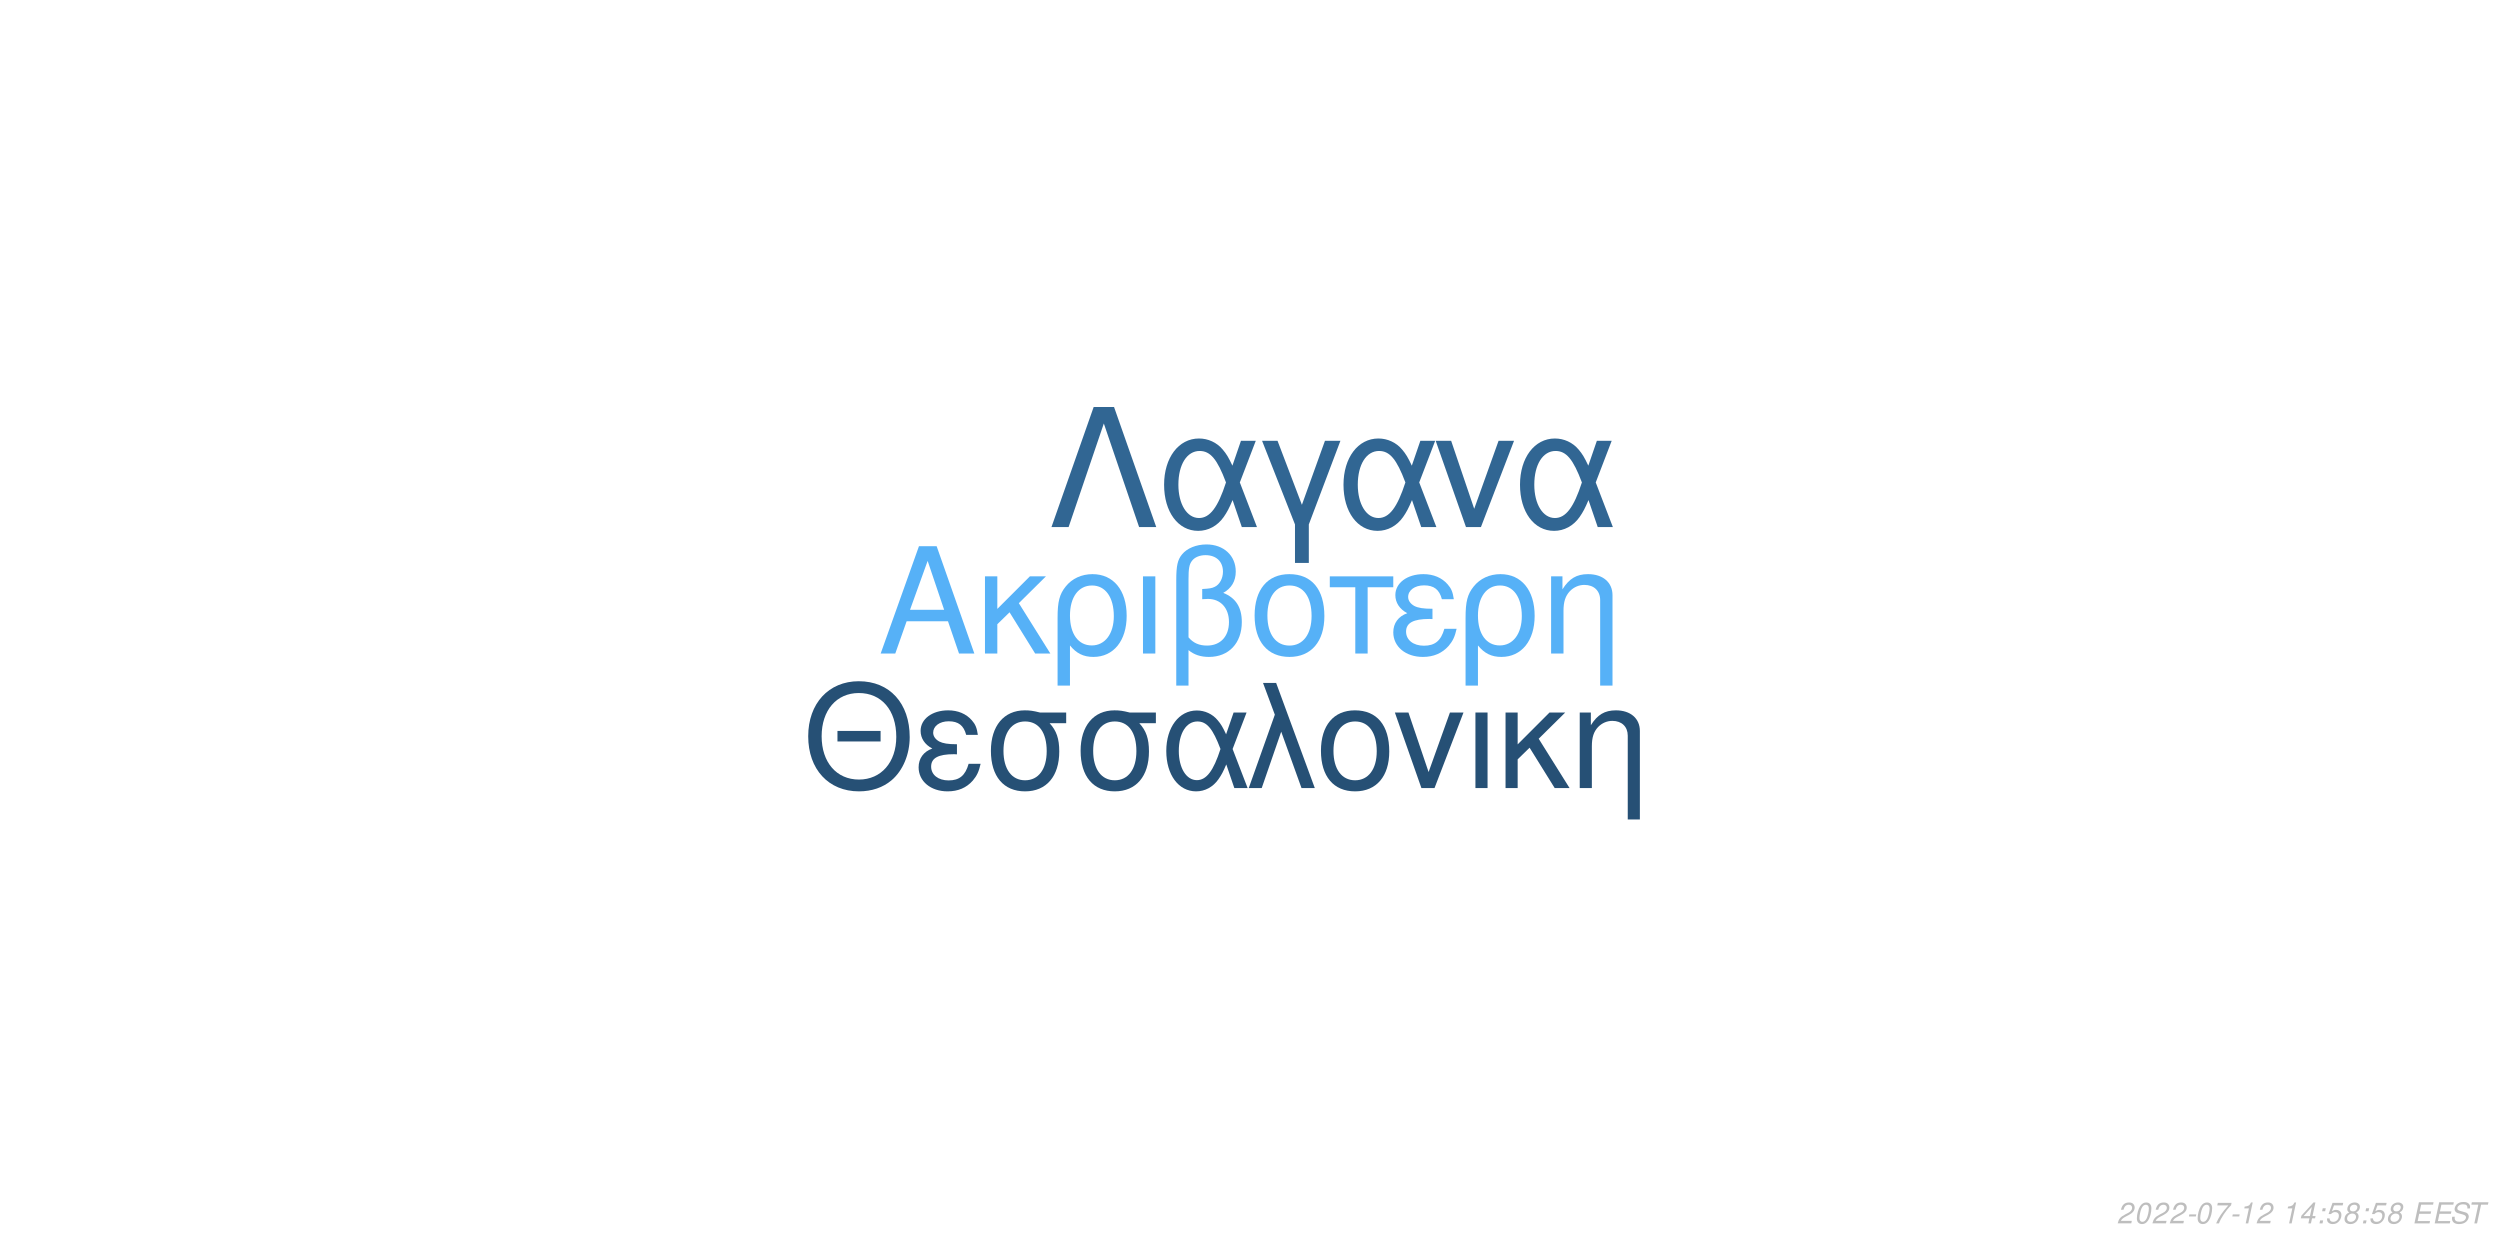
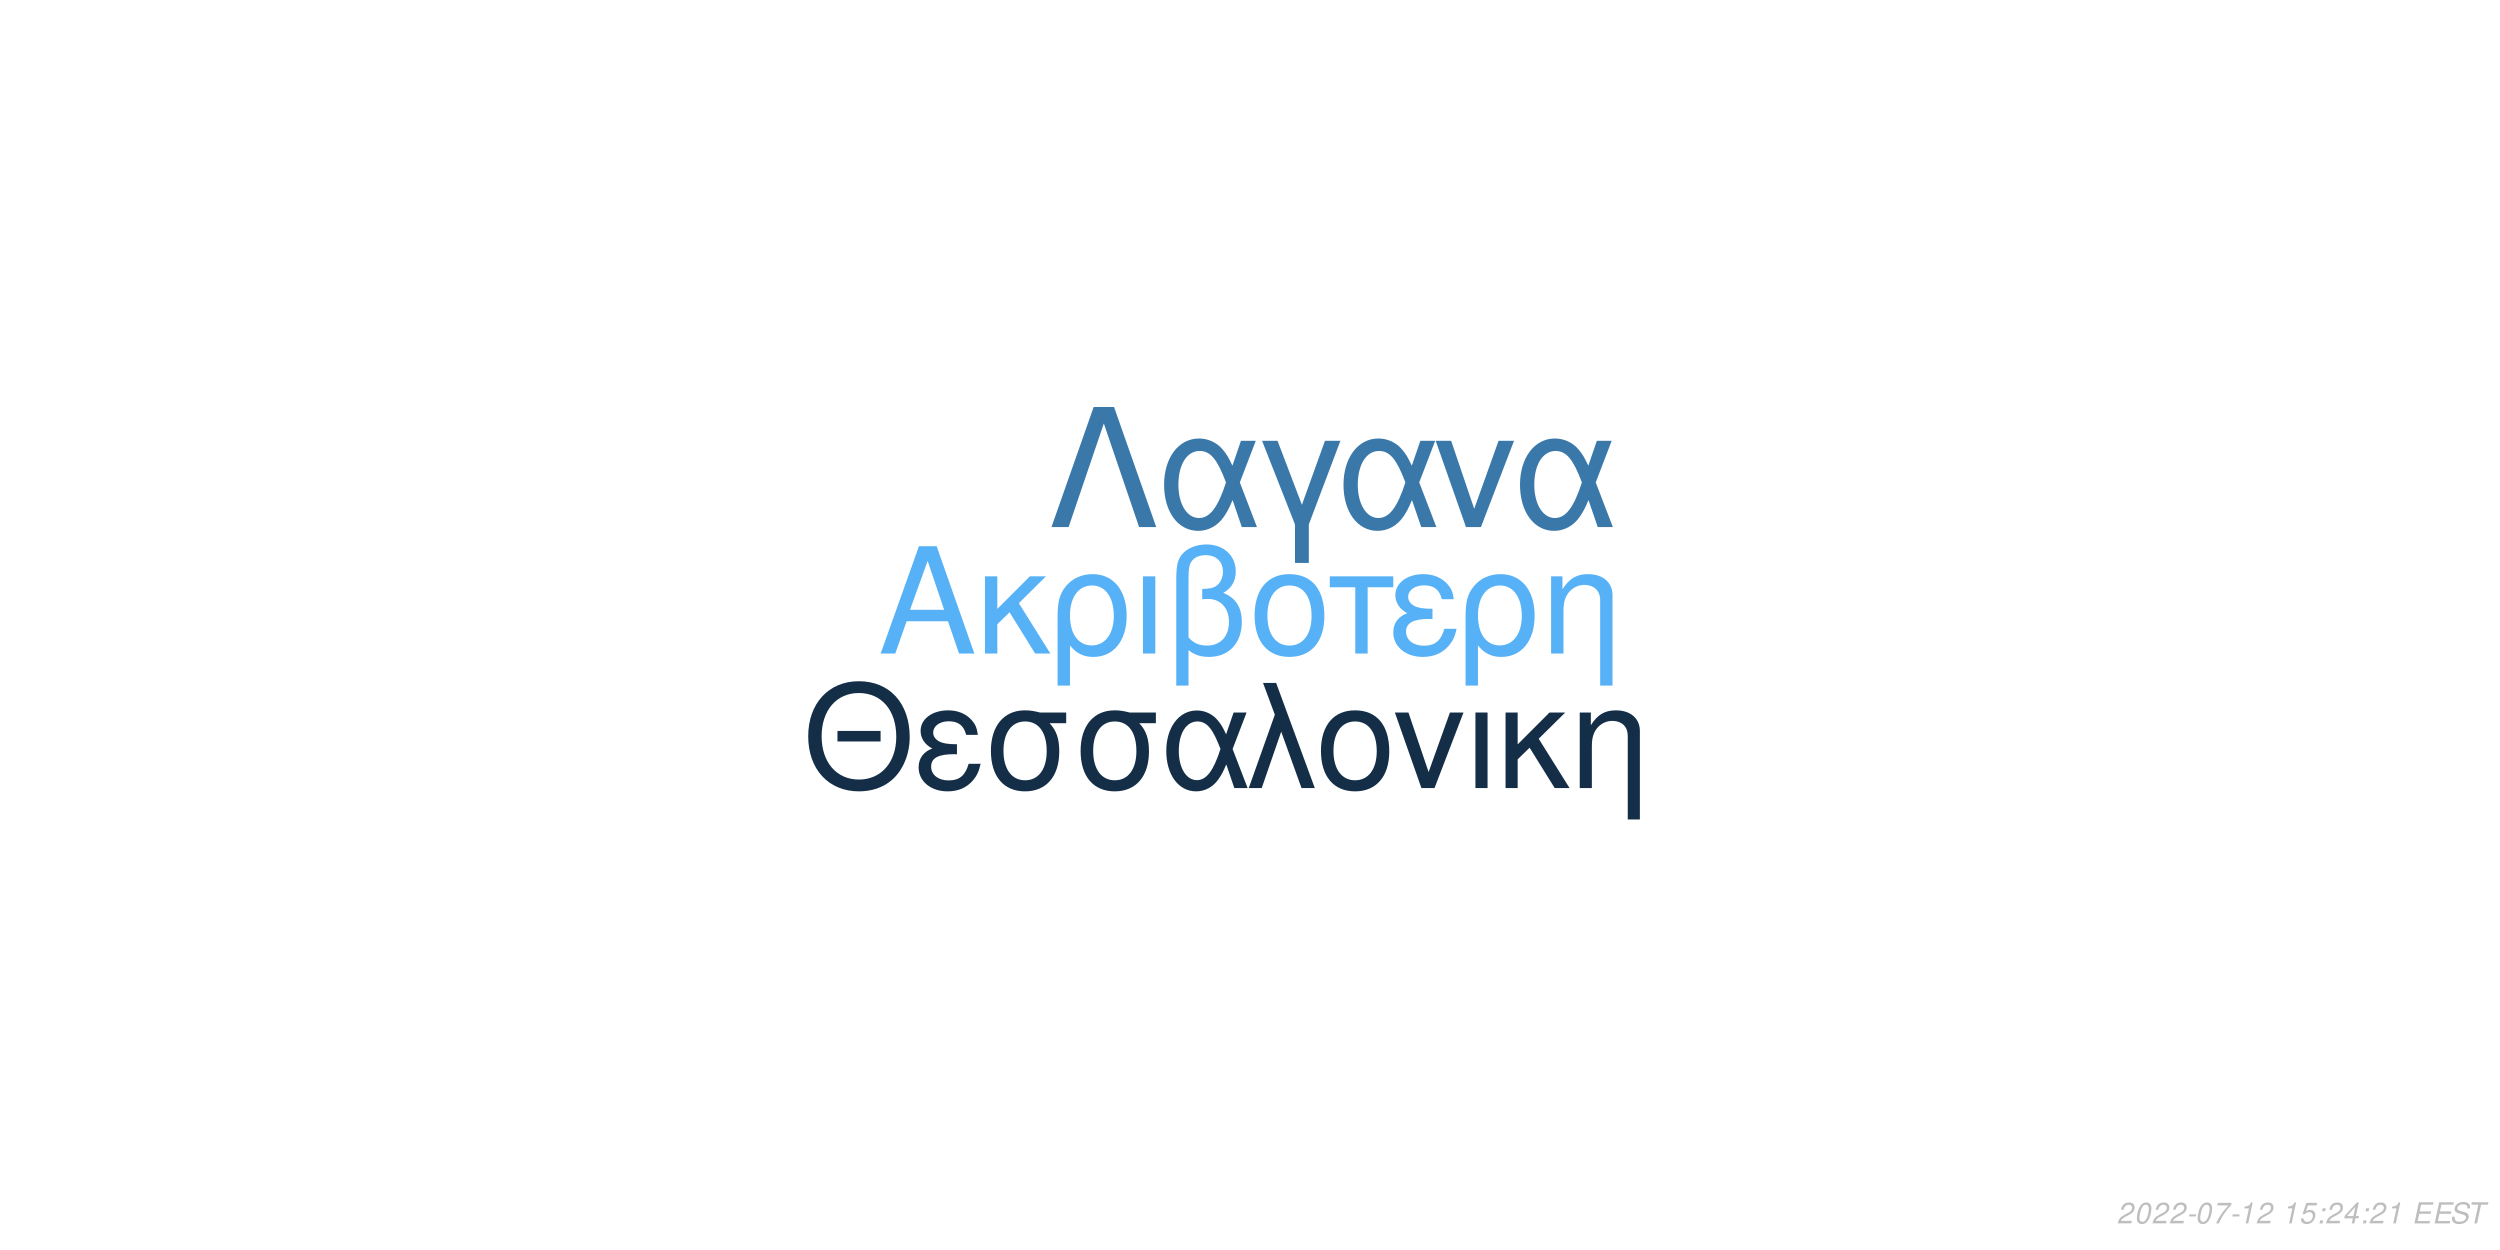
<svg xmlns="http://www.w3.org/2000/svg" xmlns:xlink="http://www.w3.org/1999/xlink" width="864pt" height="432pt" viewBox="0 0 864 432" version="1.1">
  <defs>
    <g>
      <symbol overflow="visible" id="glyph0-0">
        <path style="stroke:none;" d="" />
      </symbol>
      <symbol overflow="visible" id="glyph0-1">
        <path style="stroke:none;" d="M 24.125 -11.141 L 27.938 0 L 33.234 0 L 20.203 -37.094 L 14.094 -37.094 L 0.859 0 L 5.906 0 L 9.828 -11.141 Z M 22.797 -15.109 L 11 -15.109 L 17.094 -32.016 Z M 22.797 -15.109 " />
      </symbol>
      <symbol overflow="visible" id="glyph0-2">
        <path style="stroke:none;" d="M 7.172 -15.422 L 7.172 -26.672 L 2.906 -26.672 L 2.906 0 L 7.172 0 L 7.172 -10.125 L 11.406 -14.25 L 20.25 0 L 25.5 0 L 14.609 -17.406 L 23.969 -26.672 L 18.422 -26.672 Z M 7.172 -15.422 " />
      </symbol>
      <symbol overflow="visible" id="glyph0-3">
        <path style="stroke:none;" d="M 3 11.094 L 7.281 11.094 L 7.281 -2.797 C 9.516 -0.047 11.953 1.172 15.375 1.172 C 22.344 1.172 26.875 -4.422 26.875 -13.031 C 26.875 -21.891 22.297 -27.438 15.062 -27.438 C 11.297 -27.438 7.984 -25.906 5.797 -23.156 C 3.672 -20.516 3 -17.969 3 -12.359 Z M 14.906 -23.516 C 19.547 -23.516 22.438 -19.438 22.438 -12.922 C 22.438 -6.812 19.391 -2.797 14.812 -2.797 C 10.172 -2.797 7.281 -6.766 7.281 -13.125 C 7.281 -19.484 10.234 -23.516 14.906 -23.516 Z M 14.906 -23.516 " />
      </symbol>
      <symbol overflow="visible" id="glyph0-4">
        <path style="stroke:none;" d="M 3.516 0 L 7.781 0 L 7.781 -26.672 L 3.516 -26.672 Z M 3.516 0 " />
      </symbol>
      <symbol overflow="visible" id="glyph0-5">
        <path style="stroke:none;" d="M 4.016 11.094 L 8.25 11.094 L 8.25 -1.172 C 10.172 0.406 12.422 1.172 15.312 1.172 C 22.188 1.172 26.672 -3.609 26.672 -10.891 C 26.672 -15.984 24.578 -19.234 20.25 -20.969 C 23.109 -22.547 24.578 -25.031 24.578 -28.344 C 24.578 -33.844 20.406 -37.703 14.453 -37.703 C 10.938 -37.703 7.734 -36.391 6 -34.25 C 4.484 -32.422 4.016 -30.328 4.016 -25.391 Z M 8.25 -25.656 C 8.25 -29.359 8.5 -30.844 9.469 -32.062 C 10.375 -33.281 12.156 -34 14.094 -34 C 17.812 -34 20.156 -31.812 20.156 -28.297 C 20.156 -25.953 18.984 -23.812 17.297 -23.047 C 16.281 -22.547 15.469 -22.438 12.984 -22.297 L 12.984 -18.781 C 13.734 -18.828 14.344 -18.875 14.969 -18.875 C 19.344 -18.875 22.234 -15.719 22.234 -10.891 C 22.234 -5.906 19.281 -2.75 14.656 -2.75 C 11.953 -2.75 9.922 -3.609 8.25 -5.594 Z M 8.25 -25.656 " />
      </symbol>
      <symbol overflow="visible" id="glyph0-6">
        <path style="stroke:none;" d="M 14.094 -27.438 C 6.562 -27.438 2.094 -22.094 2.094 -13.125 C 2.094 -4.125 6.562 1.172 14.141 1.172 C 21.672 1.172 26.203 -4.172 26.203 -12.922 C 26.203 -22.188 21.828 -27.438 14.094 -27.438 Z M 14.141 -23.516 C 18.938 -23.516 21.781 -19.594 21.781 -12.984 C 21.781 -6.672 18.828 -2.75 14.141 -2.75 C 9.422 -2.75 6.516 -6.672 6.516 -13.125 C 6.516 -19.594 9.422 -23.516 14.141 -23.516 Z M 14.141 -23.516 " />
      </symbol>
      <symbol overflow="visible" id="glyph0-7">
        <path style="stroke:none;" d="M 7.891 0 L 12.156 0 L 12.156 -22.906 L 21.016 -22.906 L 21.016 -26.672 L -0.922 -26.672 L -0.922 -22.906 L 7.891 -22.906 Z M 7.891 0 " />
      </symbol>
      <symbol overflow="visible" id="glyph0-8">
        <path style="stroke:none;" d="M 14.562 -15.469 C 11.344 -15.469 9.562 -15.781 8.297 -16.438 C 6.922 -17.203 6.156 -18.328 6.156 -19.547 C 6.156 -21.891 8.453 -23.562 11.656 -23.562 C 15.062 -23.562 16.953 -22.094 17.812 -18.781 L 21.938 -18.781 C 21.578 -21.266 21.062 -22.5 19.797 -23.922 C 17.812 -26.203 14.906 -27.438 11.453 -27.438 C 5.797 -27.438 1.734 -24.375 1.734 -20.203 C 1.734 -17.609 3.156 -15.375 5.859 -13.938 C 2.797 -12.875 1.016 -10.484 1.016 -7.328 C 1.016 -2.391 5.297 1.172 11.25 1.172 C 14.969 1.172 17.906 -0.109 20.156 -2.641 C 21.578 -4.328 22.297 -5.797 22.906 -8.547 L 18.672 -8.547 C 17.5 -4.422 15.422 -2.703 11.609 -2.703 C 7.938 -2.703 5.438 -4.688 5.438 -7.578 C 5.438 -10.578 7.938 -11.953 13.484 -11.953 C 13.641 -11.953 14.094 -11.953 14.562 -11.906 Z M 14.562 -15.469 " />
      </symbol>
      <symbol overflow="visible" id="glyph0-9">
        <path style="stroke:none;" d="M 3.562 -26.672 L 3.562 0 L 7.844 0 L 7.844 -14.703 C 7.844 -17.906 8.5 -19.891 10.031 -21.531 C 11.406 -22.953 13.188 -23.719 15.062 -23.719 C 18.375 -23.719 20.516 -21.672 20.516 -18.469 L 20.516 11.094 L 24.781 11.094 L 24.781 -20.156 C 24.781 -24.578 21.469 -27.438 16.328 -27.438 C 12.359 -27.438 9.828 -25.906 7.484 -22.188 L 7.484 -26.672 Z M 3.562 -26.672 " />
      </symbol>
      <symbol overflow="visible" id="glyph1-0">
        <path style="stroke:none;" d="" />
      </symbol>
      <symbol overflow="visible" id="glyph1-1">
        <path style="stroke:none;" d="M 26.859 -19.734 L 11.953 -19.734 L 11.953 -16.094 L 26.859 -16.094 Z M 19.328 -36.922 C 8.922 -36.922 1.844 -29.25 1.844 -17.891 C 1.844 -6.484 8.875 1.141 19.391 1.141 C 23.812 1.141 27.703 -0.203 30.641 -2.688 C 34.578 -6.031 36.922 -11.656 36.922 -17.594 C 36.922 -29.297 30 -36.922 19.328 -36.922 Z M 19.328 -32.844 C 27.203 -32.844 32.281 -26.906 32.281 -17.688 C 32.281 -8.922 27.062 -2.938 19.391 -2.938 C 11.609 -2.938 6.484 -8.922 6.484 -17.891 C 6.484 -26.859 11.609 -32.844 19.328 -32.844 Z M 19.328 -32.844 " />
      </symbol>
      <symbol overflow="visible" id="glyph1-2">
        <path style="stroke:none;" d="M 14.25 -15.141 C 11.109 -15.141 9.375 -15.453 8.125 -16.094 C 6.781 -16.844 6.031 -17.938 6.031 -19.141 C 6.031 -21.422 8.266 -23.078 11.406 -23.078 C 14.75 -23.078 16.594 -21.625 17.438 -18.391 L 21.469 -18.391 C 21.125 -20.828 20.625 -22.031 19.391 -23.422 C 17.438 -25.656 14.594 -26.859 11.219 -26.859 C 5.688 -26.859 1.688 -23.875 1.688 -19.781 C 1.688 -17.234 3.094 -15.047 5.734 -13.656 C 2.734 -12.609 1 -10.266 1 -7.172 C 1 -2.344 5.188 1.141 11.016 1.141 C 14.656 1.141 17.547 -0.094 19.734 -2.594 C 21.125 -4.234 21.828 -5.688 22.422 -8.375 L 18.281 -8.375 C 17.141 -4.328 15.094 -2.641 11.359 -2.641 C 7.766 -2.641 5.328 -4.578 5.328 -7.422 C 5.328 -10.359 7.766 -11.703 13.203 -11.703 C 13.359 -11.703 13.797 -11.703 14.25 -11.656 Z M 14.25 -15.141 " />
      </symbol>
      <symbol overflow="visible" id="glyph1-3">
        <path style="stroke:none;" d="M 29 -26.109 L 19.938 -26.109 C 17.594 -26.703 16.438 -26.859 14.703 -26.859 C 7.469 -26.859 2.984 -21.469 2.984 -12.859 C 2.984 -4.031 7.375 1.141 14.797 1.141 C 22.172 1.141 26.609 -4.078 26.609 -12.656 C 26.609 -17.047 25.656 -19.828 23.266 -22.422 L 29 -22.422 Z M 14.797 -23.016 C 19.531 -23.016 22.266 -19.234 22.266 -12.75 C 22.266 -6.531 19.438 -2.688 14.797 -2.688 C 10.172 -2.688 7.328 -6.531 7.328 -12.859 C 7.328 -19.188 10.172 -23.016 14.797 -23.016 Z M 14.797 -23.016 " />
      </symbol>
      <symbol overflow="visible" id="glyph1-4">
        <path style="stroke:none;" d="M 29.344 -26.109 L 24.859 -26.109 L 22.266 -18.578 C 21.125 -21.031 20.484 -22.125 19.328 -23.469 C 17.547 -25.609 14.906 -26.812 12.156 -26.812 C 5.984 -26.812 1.594 -20.984 1.594 -12.812 C 1.594 -4.578 5.828 1.141 11.906 1.141 C 14.953 1.141 17.734 -0.344 19.625 -3.047 C 20.672 -4.531 21.281 -5.688 22.328 -8.172 L 25.109 0 L 29.703 0 L 24.516 -13.5 Z M 20.328 -13.5 C 17.891 -5.922 15.453 -2.734 12.156 -2.734 C 8.516 -2.734 5.922 -6.922 5.922 -12.812 C 5.922 -18.938 8.516 -23.016 12.359 -23.016 C 15.594 -23.016 17.688 -20.531 20.328 -13.5 Z M 20.328 -13.5 " />
      </symbol>
      <symbol overflow="visible" id="glyph1-5">
        <path style="stroke:none;" d="M 1.094 0 L 5.578 0 L 12.312 -19.484 L 19.328 0 L 23.922 0 L 10.562 -36.328 L 6.031 -36.328 L 10.109 -25.359 Z M 1.094 0 " />
      </symbol>
      <symbol overflow="visible" id="glyph1-6">
        <path style="stroke:none;" d="M 13.797 -26.859 C 6.422 -26.859 2.047 -21.625 2.047 -12.859 C 2.047 -4.031 6.422 1.141 13.859 1.141 C 21.234 1.141 25.656 -4.078 25.656 -12.656 C 25.656 -21.719 21.375 -26.859 13.797 -26.859 Z M 13.859 -23.016 C 18.531 -23.016 21.328 -19.188 21.328 -12.703 C 21.328 -6.531 18.438 -2.688 13.859 -2.688 C 9.219 -2.688 6.375 -6.531 6.375 -12.859 C 6.375 -19.188 9.219 -23.016 13.859 -23.016 Z M 13.859 -23.016 " />
      </symbol>
      <symbol overflow="visible" id="glyph1-7">
        <path style="stroke:none;" d="M 14.297 0 L 24.312 -26.109 L 19.625 -26.109 L 12.25 -5.531 L 5.281 -26.109 L 0.594 -26.109 L 9.766 0 Z M 14.297 0 " />
      </symbol>
      <symbol overflow="visible" id="glyph1-8">
        <path style="stroke:none;" d="M 3.438 0 L 7.625 0 L 7.625 -26.109 L 3.438 -26.109 Z M 3.438 0 " />
      </symbol>
      <symbol overflow="visible" id="glyph1-9">
        <path style="stroke:none;" d="M 7.031 -15.094 L 7.031 -26.109 L 2.844 -26.109 L 2.844 0 L 7.031 0 L 7.031 -9.922 L 11.156 -13.953 L 19.828 0 L 24.969 0 L 14.297 -17.047 L 23.469 -26.109 L 18.031 -26.109 Z M 7.031 -15.094 " />
      </symbol>
      <symbol overflow="visible" id="glyph1-10">
        <path style="stroke:none;" d="M 3.484 -26.109 L 3.484 0 L 7.672 0 L 7.672 -14.406 C 7.672 -17.547 8.328 -19.484 9.812 -21.078 C 11.156 -22.469 12.906 -23.219 14.75 -23.219 C 17.984 -23.219 20.078 -21.234 20.078 -18.094 L 20.078 10.859 L 24.266 10.859 L 24.266 -19.734 C 24.266 -24.062 21.031 -26.859 16 -26.859 C 12.109 -26.859 9.609 -25.359 7.328 -21.719 L 7.328 -26.109 Z M 3.484 -26.109 " />
      </symbol>
      <symbol overflow="visible" id="glyph2-0">
        <path style="stroke:none;" d="" />
      </symbol>
      <symbol overflow="visible" id="glyph2-1">
        <path style="stroke:none;" d="M 22.531 -41.484 L 15.484 -41.484 L 0.906 0 L 6.828 0 L 19 -35.797 L 31.188 0 L 37.109 0 Z M 22.531 -41.484 " />
      </symbol>
      <symbol overflow="visible" id="glyph2-2">
        <path style="stroke:none;" d="M 33.516 -29.812 L 28.391 -29.812 L 25.438 -21.219 C 24.125 -24.016 23.391 -25.266 22.078 -26.797 C 20.031 -29.25 17.016 -30.609 13.891 -30.609 C 6.828 -30.609 1.828 -23.953 1.828 -14.625 C 1.828 -5.234 6.656 1.312 13.594 1.312 C 17.078 1.312 20.266 -0.391 22.422 -3.469 C 23.609 -5.172 24.297 -6.484 25.5 -9.328 L 28.688 0 L 33.922 0 L 28 -15.422 Z M 23.219 -15.422 C 20.422 -6.766 17.641 -3.125 13.891 -3.125 C 9.734 -3.125 6.766 -7.906 6.766 -14.625 C 6.766 -21.625 9.734 -26.297 14.109 -26.297 C 17.812 -26.297 20.203 -23.453 23.219 -15.422 Z M 23.219 -15.422 " />
      </symbol>
      <symbol overflow="visible" id="glyph2-3">
        <path style="stroke:none;" d="M 12.062 12.406 L 16.844 12.406 L 16.844 -0.906 L 27.766 -29.812 L 22.422 -29.812 L 14.453 -7.688 L 6.031 -29.812 L 0.688 -29.812 L 12.062 -0.906 Z M 12.062 12.406 " />
      </symbol>
      <symbol overflow="visible" id="glyph2-4">
        <path style="stroke:none;" d="M 16.328 0 L 27.766 -29.812 L 22.422 -29.812 L 14 -6.312 L 6.031 -29.812 L 0.688 -29.812 L 11.156 0 Z M 16.328 0 " />
      </symbol>
      <symbol overflow="visible" id="glyph3-0">
        <path style="stroke:none;" d="" />
      </symbol>
      <symbol overflow="visible" id="glyph3-1">
        <path style="stroke:none;" d="M 5.234 -0.875 L 1.469 -0.875 C 1.641 -1.375 2.203 -1.891 3.109 -2.344 L 4.234 -2.938 C 5.562 -3.625 6.219 -4.469 6.219 -5.484 C 6.219 -5.938 6.062 -6.359 5.797 -6.656 C 5.469 -7.047 4.984 -7.234 4.312 -7.234 C 2.766 -7.234 1.891 -6.453 1.484 -4.734 L 2.375 -4.734 C 2.484 -5.188 2.609 -5.484 2.797 -5.75 C 3.094 -6.203 3.609 -6.453 4.188 -6.453 C 4.891 -6.453 5.344 -6.031 5.344 -5.375 C 5.344 -4.703 4.859 -4.094 4.016 -3.656 L 2.984 -3.125 C 1.234 -2.188 0.797 -1.656 0.344 -0.016 L 5.047 -0.016 Z M 5.234 -0.875 " />
      </symbol>
      <symbol overflow="visible" id="glyph3-2">
        <path style="stroke:none;" d="M 4.203 -7.234 C 3.375 -7.234 2.688 -6.812 2.125 -5.984 C 1.484 -5.047 0.984 -3.188 0.984 -1.734 C 0.984 -1.109 1.172 -0.562 1.484 -0.266 C 1.797 0.047 2.281 0.234 2.766 0.234 C 3.625 0.234 4.281 -0.156 4.859 -1.016 C 5.516 -1.953 6 -3.797 6 -5.266 C 6 -6.5 5.328 -7.234 4.203 -7.234 Z M 4.094 -6.453 C 4.734 -6.453 5.125 -5.984 5.125 -5.156 C 5.125 -4.203 4.781 -2.625 4.406 -1.812 C 3.984 -0.938 3.516 -0.547 2.875 -0.547 C 2.25 -0.547 1.875 -1.031 1.875 -1.828 C 1.875 -2.797 2.203 -4.344 2.594 -5.203 C 2.984 -6.047 3.453 -6.453 4.094 -6.453 Z M 4.094 -6.453 " />
      </symbol>
      <symbol overflow="visible" id="glyph3-3">
        <path style="stroke:none;" d="M 3.516 -3.125 L 1.125 -3.125 L 0.969 -2.406 L 3.359 -2.406 Z M 3.516 -3.125 " />
      </symbol>
      <symbol overflow="visible" id="glyph3-4">
        <path style="stroke:none;" d="M 6.703 -7.094 L 1.953 -7.094 L 1.766 -6.219 L 5.594 -6.219 C 3.344 -3.688 2.266 -2.109 1.375 0 L 2.344 0 C 3.031 -1.906 4.828 -4.594 6.547 -6.281 Z M 6.703 -7.094 " />
      </symbol>
      <symbol overflow="visible" id="glyph3-5">
        <path style="stroke:none;" d="M 3.703 -5.188 L 2.594 0 L 3.469 0 L 5.016 -7.234 L 4.438 -7.234 C 3.906 -6.156 3.688 -6.016 2.234 -5.812 L 2.109 -5.188 Z M 3.703 -5.188 " />
      </symbol>
      <symbol overflow="visible" id="glyph3-6">
        <path style="stroke:none;" d="" />
      </symbol>
      <symbol overflow="visible" id="glyph3-7">
-         <path style="stroke:none;" d="M 3.625 -1.75 L 3.266 0 L 4.141 0 L 4.516 -1.75 L 5.562 -1.75 L 5.734 -2.531 L 4.688 -2.531 L 5.688 -7.234 L 5.016 -7.234 L 0.844 -2.672 L 0.641 -1.75 Z M 3.797 -2.531 L 1.594 -2.531 L 4.469 -5.703 Z M 3.797 -2.531 " />
+         <path style="stroke:none;" d="M 6.297 -7.094 L 2.594 -7.094 L 1.234 -3.234 L 2.047 -3.234 C 2.656 -3.766 2.938 -3.906 3.531 -3.906 C 4.328 -3.906 4.797 -3.453 4.797 -2.688 C 4.797 -1.438 3.969 -0.547 2.828 -0.547 C 2.031 -0.547 1.609 -0.938 1.578 -1.734 L 0.703 -1.734 L 0.703 -1.516 C 0.703 -0.938 0.844 -0.547 1.188 -0.266 C 1.562 0.062 2.078 0.234 2.703 0.234 C 3.656 0.234 4.391 -0.156 4.984 -0.922 C 5.422 -1.5 5.672 -2.234 5.672 -2.953 C 5.672 -4 4.938 -4.672 3.812 -4.672 C 3.328 -4.672 2.906 -4.547 2.406 -4.234 L 3.109 -6.219 L 6.109 -6.219 Z M 6.297 -7.094 " />
      </symbol>
      <symbol overflow="visible" id="glyph3-8">
        <path style="stroke:none;" d="M 2.359 -1.031 L 1.312 -1.031 L 1.094 0 L 2.141 0 Z M 3.266 -5.234 L 2.219 -5.234 L 2 -4.203 L 3.047 -4.203 Z M 3.266 -5.234 " />
      </symbol>
      <symbol overflow="visible" id="glyph3-9">
-         <path style="stroke:none;" d="M 6.297 -7.094 L 2.594 -7.094 L 1.234 -3.234 L 2.047 -3.234 C 2.656 -3.766 2.938 -3.906 3.531 -3.906 C 4.328 -3.906 4.797 -3.453 4.797 -2.688 C 4.797 -1.438 3.969 -0.547 2.828 -0.547 C 2.031 -0.547 1.609 -0.938 1.578 -1.734 L 0.703 -1.734 L 0.703 -1.516 C 0.703 -0.938 0.844 -0.547 1.188 -0.266 C 1.562 0.062 2.078 0.234 2.703 0.234 C 3.656 0.234 4.391 -0.156 4.984 -0.922 C 5.422 -1.5 5.672 -2.234 5.672 -2.953 C 5.672 -4 4.938 -4.672 3.812 -4.672 C 3.328 -4.672 2.906 -4.547 2.406 -4.234 L 3.109 -6.219 L 6.109 -6.219 Z M 6.297 -7.094 " />
+         <path style="stroke:none;" d="M 3.625 -1.75 L 3.266 0 L 4.141 0 L 4.516 -1.75 L 5.562 -1.75 L 5.734 -2.531 L 4.688 -2.531 L 5.688 -7.234 L 5.016 -7.234 L 0.844 -2.672 L 0.641 -1.75 Z M 3.797 -2.531 L 1.594 -2.531 L 4.469 -5.703 Z M 3.797 -2.531 " />
      </symbol>
      <symbol overflow="visible" id="glyph3-10">
-         <path style="stroke:none;" d="M 4.766 -3.797 C 5.078 -3.969 5.234 -4.078 5.438 -4.234 C 5.812 -4.594 6.062 -5.172 6.062 -5.734 C 6.062 -6.625 5.344 -7.234 4.266 -7.234 C 2.812 -7.234 1.703 -6.219 1.703 -4.875 C 1.703 -4.406 1.875 -4.125 2.359 -3.812 C 1.297 -3.312 0.75 -2.516 0.75 -1.469 C 0.75 -0.438 1.547 0.234 2.812 0.234 C 3.656 0.234 4.359 -0.094 4.938 -0.734 C 5.359 -1.234 5.609 -1.859 5.609 -2.438 C 5.609 -3.047 5.312 -3.516 4.766 -3.797 Z M 4.109 -6.453 C 4.797 -6.453 5.188 -6.125 5.188 -5.578 C 5.188 -5.266 5.062 -4.922 4.859 -4.672 C 4.562 -4.312 4.188 -4.156 3.656 -4.156 C 2.984 -4.156 2.594 -4.453 2.594 -4.984 C 2.594 -5.859 3.203 -6.453 4.109 -6.453 Z M 3.453 -3.406 C 4.234 -3.406 4.734 -2.984 4.734 -2.312 C 4.734 -1.312 3.922 -0.547 2.875 -0.547 C 2.125 -0.547 1.625 -0.969 1.625 -1.625 C 1.625 -2.609 2.438 -3.406 3.453 -3.406 Z M 3.453 -3.406 " />
+         <path style="stroke:none;" d="M 2.547 -3.312 L 6.5 -3.312 L 6.688 -4.141 L 2.719 -4.141 L 3.219 -6.469 L 7.344 -6.469 L 7.516 -7.297 L 2.453 -7.297 L 0.906 0 L 6.125 0 L 6.297 -0.812 L 2.016 -0.812 Z M 2.547 -3.312 " />
      </symbol>
      <symbol overflow="visible" id="glyph3-11">
-         <path style="stroke:none;" d="M 2.547 -3.312 L 6.5 -3.312 L 6.688 -4.141 L 2.719 -4.141 L 3.219 -6.469 L 7.344 -6.469 L 7.516 -7.297 L 2.453 -7.297 L 0.906 0 L 6.125 0 L 6.297 -0.812 L 2.016 -0.812 Z M 2.547 -3.312 " />
+         <path style="stroke:none;" d="M 7.062 -5.156 C 7.125 -5.438 7.141 -5.562 7.141 -5.703 C 7.141 -6.156 6.938 -6.594 6.594 -6.891 C 6.188 -7.25 5.656 -7.406 4.875 -7.406 C 3.844 -7.406 3.047 -7.125 2.5 -6.562 C 2.094 -6.141 1.781 -5.438 1.781 -4.922 C 1.781 -4.297 2.219 -3.766 2.891 -3.562 L 4.594 -3.094 C 5.406 -2.859 5.734 -2.578 5.734 -2.094 C 5.734 -1.781 5.547 -1.406 5.266 -1.141 C 4.844 -0.766 4.266 -0.578 3.453 -0.578 C 2.328 -0.578 1.812 -0.984 1.812 -1.906 C 1.812 -2.047 1.812 -2.125 1.844 -2.312 L 0.984 -2.312 C 0.906 -2.062 0.891 -1.906 0.891 -1.688 C 0.891 -0.484 1.797 0.234 3.297 0.234 C 4.359 0.234 5.234 -0.062 5.812 -0.609 C 6.344 -1.078 6.688 -1.797 6.688 -2.375 C 6.688 -2.641 6.609 -2.906 6.453 -3.156 C 6.234 -3.5 5.938 -3.703 5.469 -3.828 L 3.75 -4.312 C 2.984 -4.547 2.734 -4.734 2.734 -5.188 C 2.734 -5.547 2.875 -5.844 3.188 -6.109 C 3.547 -6.438 4.031 -6.594 4.703 -6.594 C 5.266 -6.594 5.688 -6.484 5.906 -6.297 C 6.094 -6.125 6.219 -5.797 6.219 -5.516 C 6.219 -5.422 6.203 -5.344 6.188 -5.156 Z M 7.062 -5.156 " />
      </symbol>
      <symbol overflow="visible" id="glyph3-12">
-         <path style="stroke:none;" d="M 7.062 -5.156 C 7.125 -5.438 7.141 -5.562 7.141 -5.703 C 7.141 -6.156 6.938 -6.594 6.594 -6.891 C 6.188 -7.25 5.656 -7.406 4.875 -7.406 C 3.844 -7.406 3.047 -7.125 2.5 -6.562 C 2.094 -6.141 1.781 -5.438 1.781 -4.922 C 1.781 -4.297 2.219 -3.766 2.891 -3.562 L 4.594 -3.094 C 5.406 -2.859 5.734 -2.578 5.734 -2.094 C 5.734 -1.781 5.547 -1.406 5.266 -1.141 C 4.844 -0.766 4.266 -0.578 3.453 -0.578 C 2.328 -0.578 1.812 -0.984 1.812 -1.906 C 1.812 -2.047 1.812 -2.125 1.844 -2.312 L 0.984 -2.312 C 0.906 -2.062 0.891 -1.906 0.891 -1.688 C 0.891 -0.484 1.797 0.234 3.297 0.234 C 4.359 0.234 5.234 -0.062 5.812 -0.609 C 6.344 -1.078 6.688 -1.797 6.688 -2.375 C 6.688 -2.641 6.609 -2.906 6.453 -3.156 C 6.234 -3.5 5.938 -3.703 5.469 -3.828 L 3.75 -4.312 C 2.984 -4.547 2.734 -4.734 2.734 -5.188 C 2.734 -5.547 2.875 -5.844 3.188 -6.109 C 3.547 -6.438 4.031 -6.594 4.703 -6.594 C 5.266 -6.594 5.688 -6.484 5.906 -6.297 C 6.094 -6.125 6.219 -5.797 6.219 -5.516 C 6.219 -5.422 6.203 -5.344 6.188 -5.156 Z M 7.062 -5.156 " />
-       </symbol>
-       <symbol overflow="visible" id="glyph3-13">
        <path style="stroke:none;" d="M 4.938 -6.469 L 7.312 -6.469 L 7.484 -7.297 L 1.75 -7.297 L 1.578 -6.469 L 3.984 -6.469 L 2.609 0 L 3.547 0 Z M 4.938 -6.469 " />
      </symbol>
    </g>
  </defs>
  <g id="surface1">
    <rect x="0" y="0" width="864" height="432" style="fill:rgb(100%,100%,100%);fill-opacity:1;stroke:none;" />
    <g style="fill:rgb(33.725%,69.412%,96.863%);fill-opacity:1;">
      <use xlink:href="#glyph0-1" x="303.5" y="225.861" />
      <use xlink:href="#glyph0-2" x="337.5" y="225.861" />
      <use xlink:href="#glyph0-3" x="362.5" y="225.861" />
      <use xlink:href="#glyph0-4" x="391.5" y="225.861" />
      <use xlink:href="#glyph0-5" x="402.5" y="225.861" />
      <use xlink:href="#glyph0-6" x="431.5" y="225.861" />
      <use xlink:href="#glyph0-7" x="460.5" y="225.861" />
      <use xlink:href="#glyph0-8" x="480.5" y="225.861" />
      <use xlink:href="#glyph0-3" x="503.5" y="225.861" />
      <use xlink:href="#glyph0-9" x="532.5" y="225.861" />
    </g>
-     <g style="fill:rgb(14.902%,31.373%,45.882%);fill-opacity:1;">
+     <g style="fill:rgb(7.843%,18.039%,27.843%);fill-opacity:1;">
      <use xlink:href="#glyph1-1" x="277.473" y="272.354" />
      <use xlink:href="#glyph1-2" x="316.473" y="272.354" />
      <use xlink:href="#glyph1-3" x="339.473" y="272.354" />
      <use xlink:href="#glyph1-3" x="370.473" y="272.354" />
      <use xlink:href="#glyph1-4" x="401.473" y="272.354" />
      <use xlink:href="#glyph1-5" x="430.473" y="272.354" />
      <use xlink:href="#glyph1-6" x="454.473" y="272.354" />
      <use xlink:href="#glyph1-7" x="481.473" y="272.354" />
      <use xlink:href="#glyph1-8" x="506.473" y="272.354" />
      <use xlink:href="#glyph1-9" x="517.473" y="272.354" />
      <use xlink:href="#glyph1-10" x="542.473" y="272.354" />
    </g>
-     <g style="fill:rgb(19.216%,40%,57.647%);fill-opacity:1;">
+     <g style="fill:rgb(22.745%,47.059%,66.667%);fill-opacity:1;">
      <use xlink:href="#glyph2-1" x="362.484" y="182.152" />
      <use xlink:href="#glyph2-2" x="400.484" y="182.152" />
      <use xlink:href="#glyph2-3" x="435.484" y="182.152" />
      <use xlink:href="#glyph2-2" x="462.484" y="182.152" />
      <use xlink:href="#glyph2-4" x="495.484" y="182.152" />
      <use xlink:href="#glyph2-2" x="523.484" y="182.152" />
    </g>
    <g style="fill:rgb(74.51%,74.51%,74.51%);fill-opacity:1;">
      <use xlink:href="#glyph3-1" x="731.52" y="422.81" />
      <use xlink:href="#glyph3-2" x="737.52" y="422.81" />
      <use xlink:href="#glyph3-1" x="743.52" y="422.81" />
      <use xlink:href="#glyph3-1" x="749.52" y="422.81" />
      <use xlink:href="#glyph3-3" x="755.52" y="422.81" />
      <use xlink:href="#glyph3-2" x="758.52" y="422.81" />
      <use xlink:href="#glyph3-4" x="764.52" y="422.81" />
      <use xlink:href="#glyph3-3" x="770.52" y="422.81" />
      <use xlink:href="#glyph3-5" x="773.52" y="422.81" />
      <use xlink:href="#glyph3-1" x="779.52" y="422.81" />
      <use xlink:href="#glyph3-6" x="785.52" y="422.81" />
      <use xlink:href="#glyph3-5" x="788.52" y="422.81" />
      <use xlink:href="#glyph3-7" x="794.52" y="422.81" />
      <use xlink:href="#glyph3-8" x="800.52" y="422.81" />
-       <use xlink:href="#glyph3-9" x="803.52" y="422.81" />
-       <use xlink:href="#glyph3-10" x="809.52" y="422.81" />
+       <use xlink:href="#glyph3-1" x="803.52" y="422.81" />
+       <use xlink:href="#glyph3-9" x="809.52" y="422.81" />
      <use xlink:href="#glyph3-8" x="815.52" y="422.81" />
-       <use xlink:href="#glyph3-9" x="818.52" y="422.81" />
-       <use xlink:href="#glyph3-10" x="824.52" y="422.81" />
+       <use xlink:href="#glyph3-1" x="818.52" y="422.81" />
+       <use xlink:href="#glyph3-5" x="824.52" y="422.81" />
      <use xlink:href="#glyph3-6" x="830.52" y="422.81" />
-       <use xlink:href="#glyph3-11" x="833.52" y="422.81" />
-       <use xlink:href="#glyph3-11" x="840.52" y="422.81" />
-       <use xlink:href="#glyph3-12" x="846.52" y="422.81" />
-       <use xlink:href="#glyph3-13" x="852.52" y="422.81" />
+       <use xlink:href="#glyph3-10" x="833.52" y="422.81" />
+       <use xlink:href="#glyph3-10" x="840.52" y="422.81" />
+       <use xlink:href="#glyph3-11" x="846.52" y="422.81" />
+       <use xlink:href="#glyph3-12" x="852.52" y="422.81" />
    </g>
  </g>
</svg>
